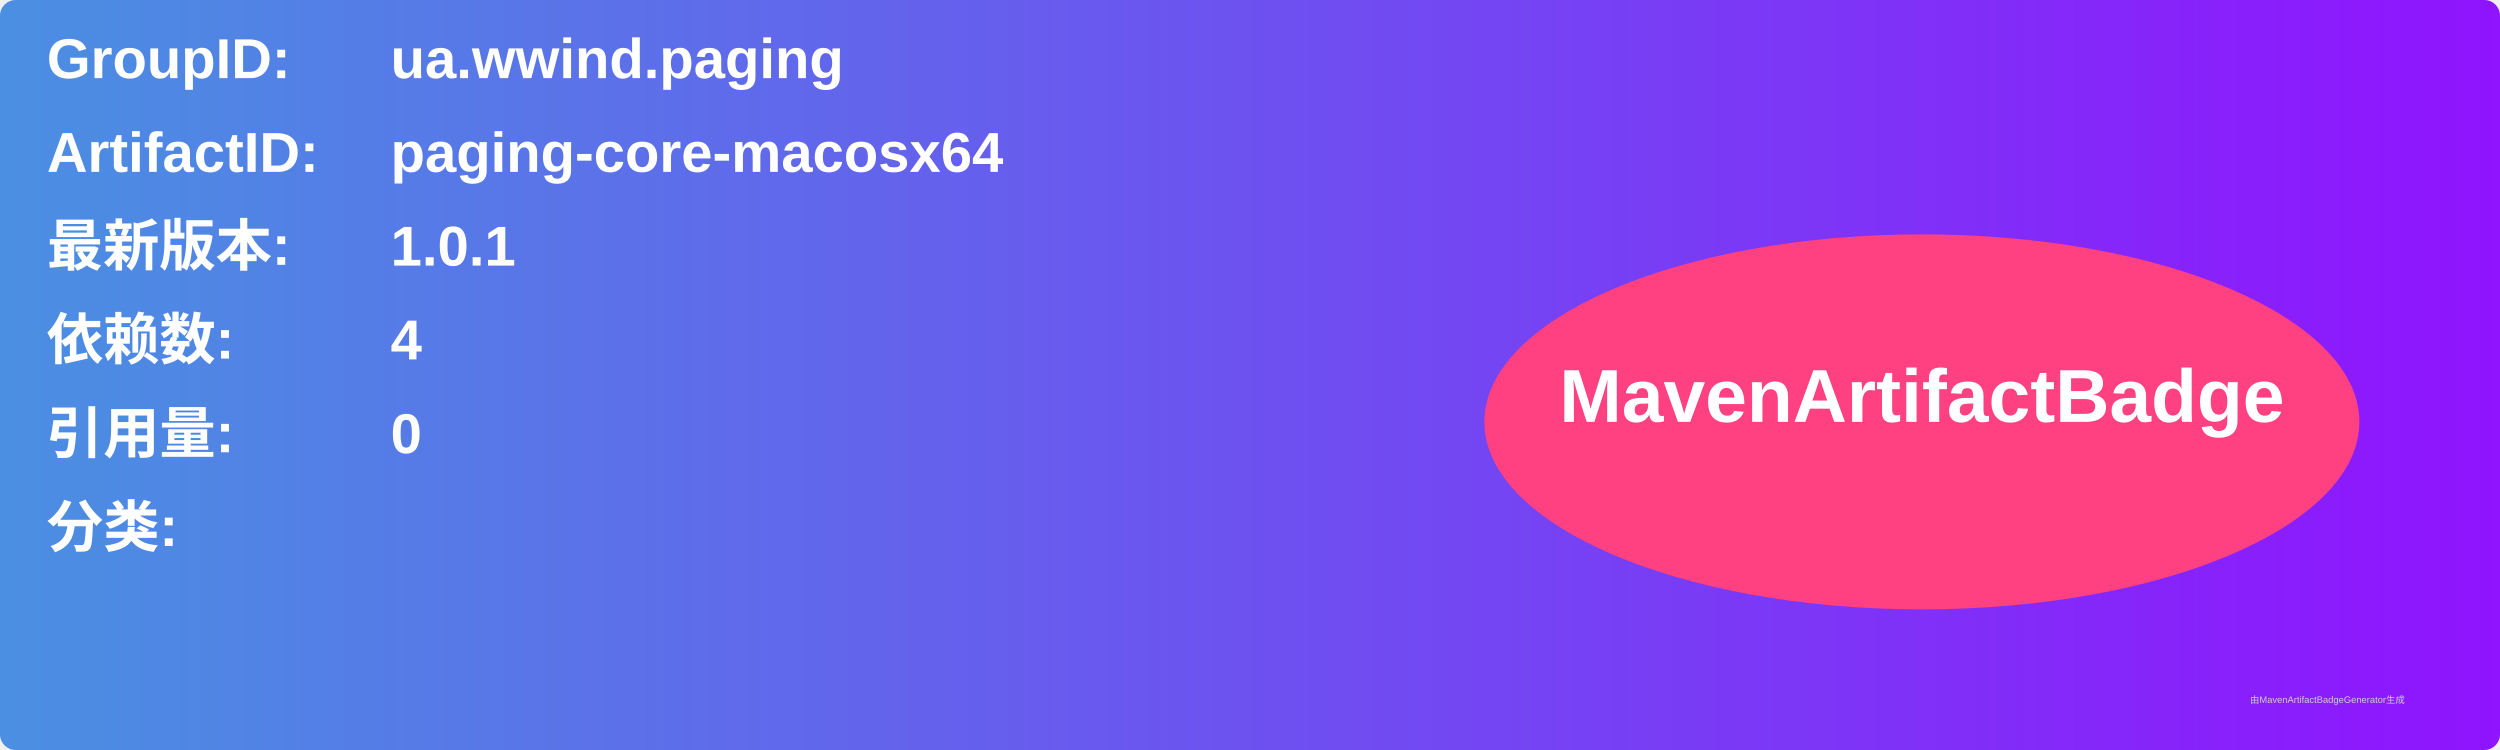
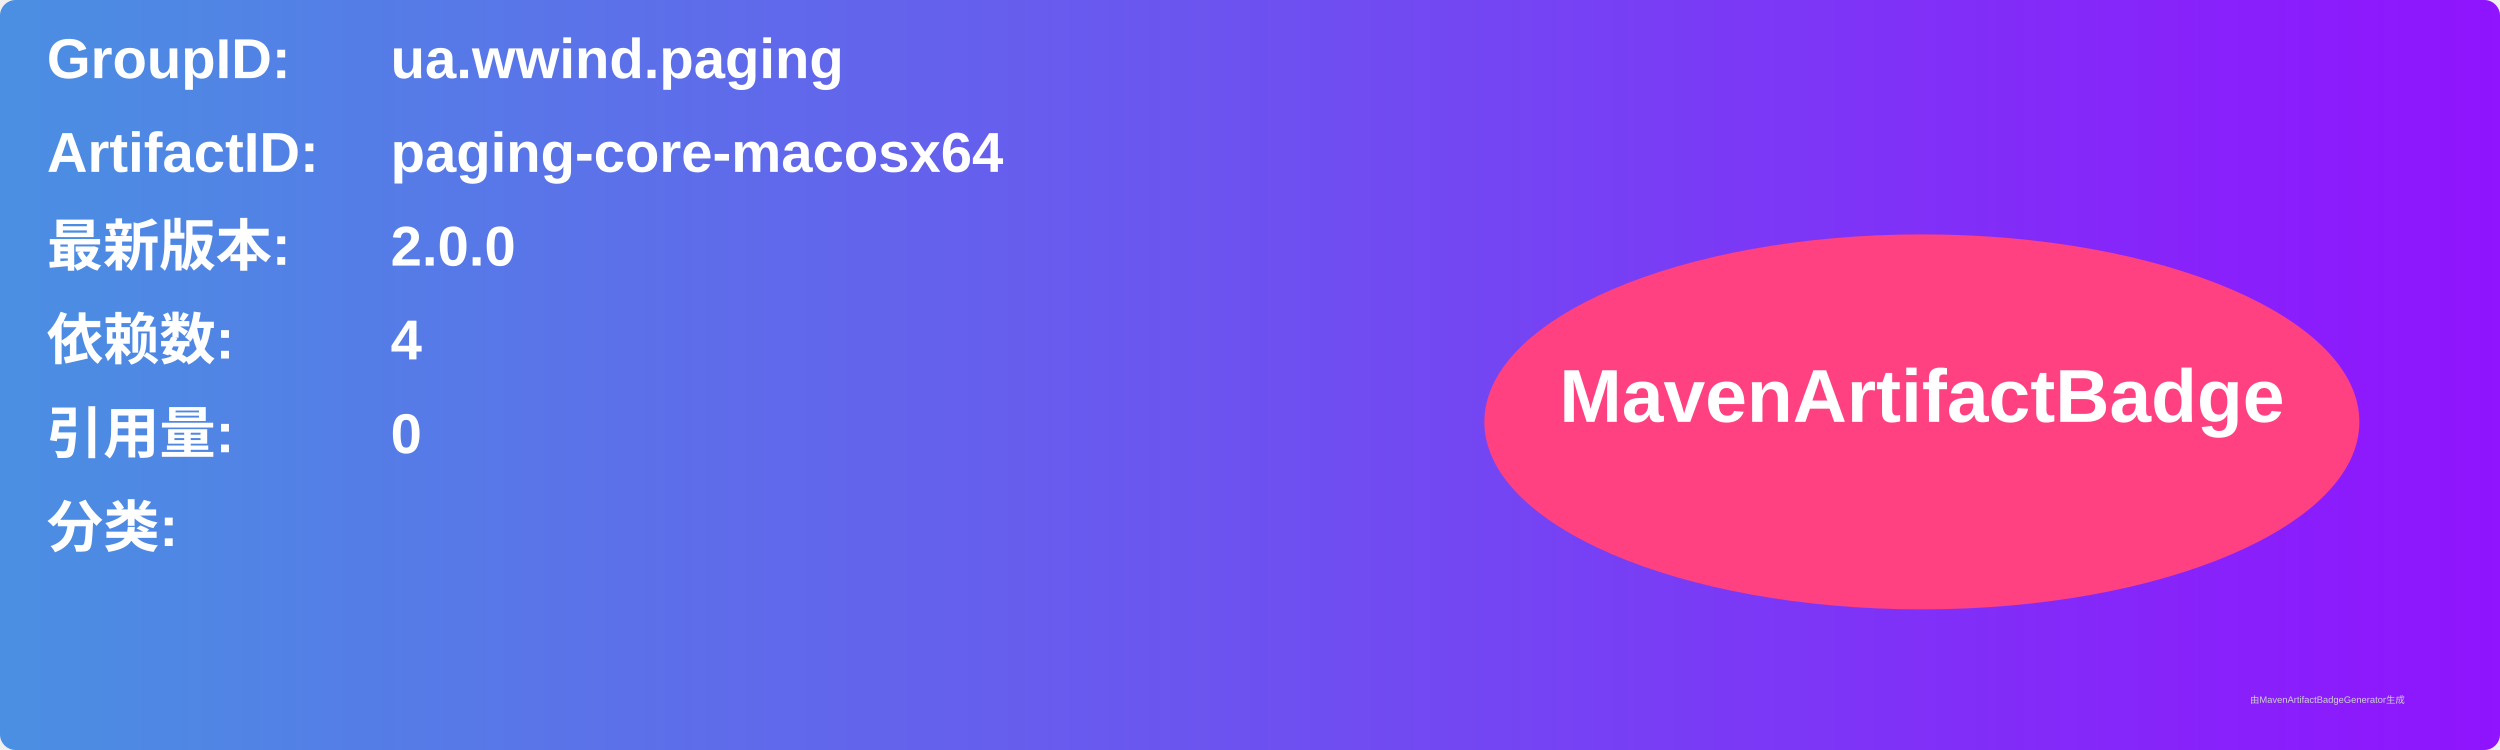
<svg xmlns="http://www.w3.org/2000/svg" width="800" height="240" viewBox="0 0 800 240">
  <linearGradient id="grad" x1="0%" y1="0%" x2="100%" y2="0%">
    <stop offset="0%" stop-color="#4a90e2" />
    <stop offset="100%" stop-color="#9013fe" />
  </linearGradient>
  <rect width="100%" height="100%" rx="5" ry="5" fill="url(#grad)" />
  <g transform="translate(15, 15)">
    <text x="0" y="10" font-family="Arial" font-size="18" fill="white" font-weight="bold" width="260">GroupID:</text>
    <text x="110" y="10" font-family="Arial" font-size="18" fill="white" font-weight="bold" width="460">ua.wwind.paging</text>
    <text x="0" y="40" font-family="Arial" font-size="18" fill="white" font-weight="bold" width="260">ArtifactID:</text>
    <text x="110" y="40" font-family="Arial" font-size="18" fill="white" font-weight="bold" width="460">paging-core-macosx64</text>
    <text x="0" y="70" font-family="Arial" font-size="18" fill="white" font-weight="bold">最新版本:</text>
    <text x="110" y="70" font-family="Arial" font-size="18" fill="white" font-weight="bold">
-       <tspan font-weight="bold">1.0.1</tspan>
+       <tspan font-weight="bold">2.0.0</tspan>
    </text>
    <text x="0" y="100" font-family="Arial" font-size="18" fill="white" font-weight="bold">依赖数: </text>
    <text x="110" y="100" font-family="Arial" font-size="18" fill="white">
      <tspan font-weight="bold">4</tspan>
    </text>
    <text x="0" y="130" font-family="Arial" font-size="18" fill="white" font-weight="bold">引用量: </text>
    <text x="110" y="130" font-family="Arial" font-size="18" fill="white">
      <tspan font-weight="bold">0</tspan>
    </text>
    <text x="0" y="160" font-family="Arial" font-size="18" fill="white" font-weight="bold">分类:</text>
    <text x="10" y="190" font-family="Arial" font-size="10" fill="white">
      <tspan font-weight="bold" />
    </text>
    <ellipse cx="600" cy="120" rx="140" ry="60" fill="#ff4081" />
    <text x="600" y="120" text-anchor="middle" font-family="Arial" font-size="24" fill="white" font-weight="bold">MavenArtifactBadge</text>
  </g>
  <text x="720" y="225" font-family="Arial" font-size="3" fill="#d0d0d0">由MavenArtifactBadgeGenerator生成</text>
</svg>
